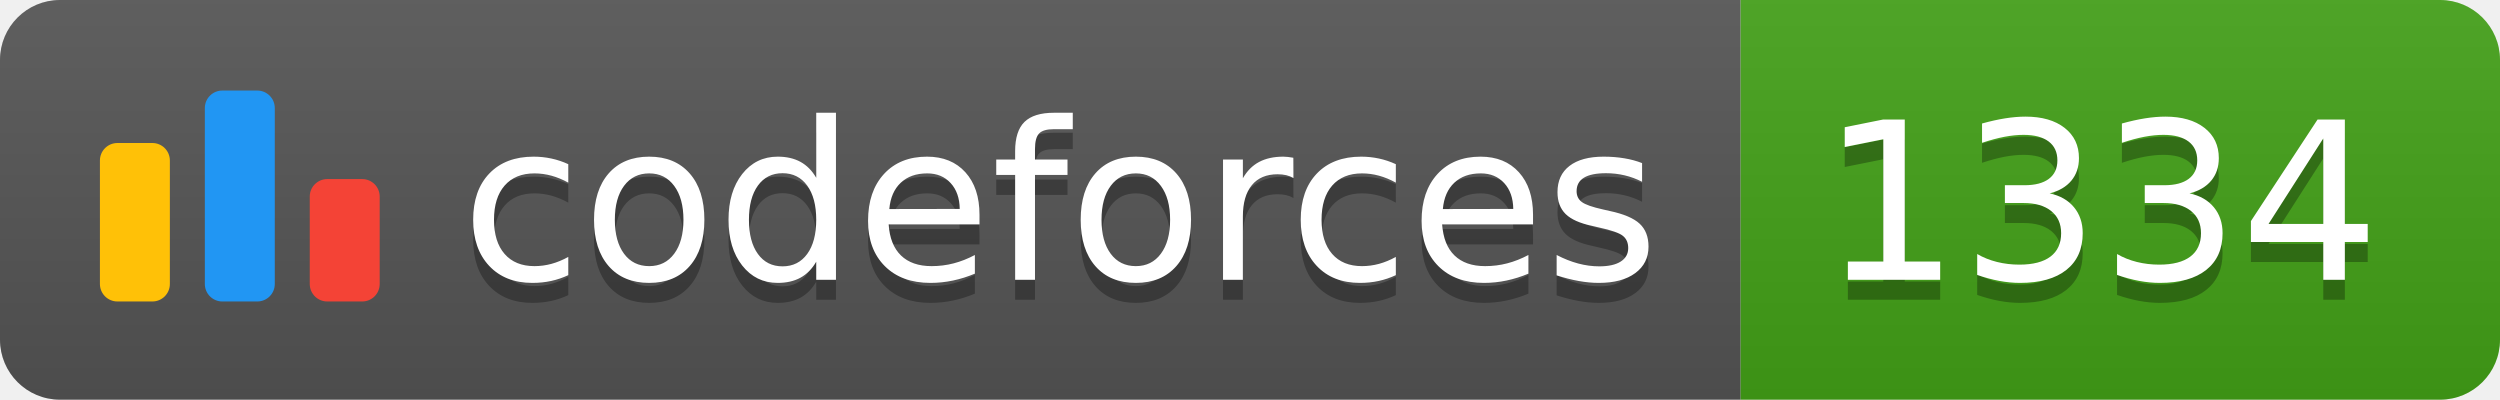
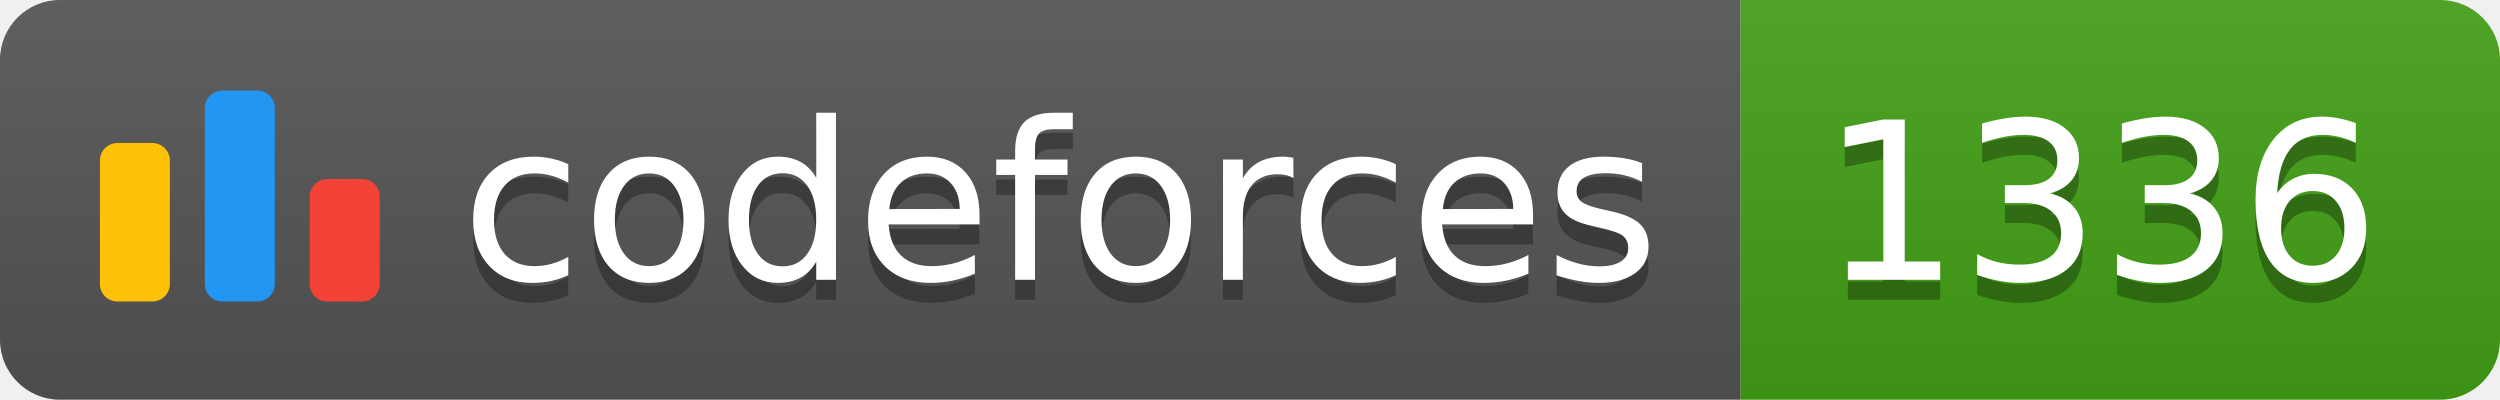
<svg xmlns="http://www.w3.org/2000/svg" width="125.1" height="20">
  <linearGradient id="smooth" x2="0" y2="100%">
    <stop offset="0" stop-color="#bbb" stop-opacity=".1" />
    <stop offset="1" stop-opacity=".1" />
  </linearGradient>
  <clipPath id="round">
    <rect width="125.1" height="20" rx="3" fill="#fff" />
  </clipPath>
  <g clip-path="url(#round)">
    <rect width="87.1" height="20" fill="#555" />
    <rect x="87.1" width="38.0" height="20" fill="#43A217" />
    <rect width="125.1" height="20" fill="url(#smooth)" />
  </g>
  <g fill="#fff" text-anchor="middle" font-family="DejaVu Sans,Verdana,Geneva,sans-serif" font-size="110">
    <svg x="5" y="3" class="logo" width="14" height="14" viewBox="0 0 32 25" fill="none">
      <rect y="6" width="8" height="18.125" rx="2" fill="#FFC107" />
      <rect x="24" y="10.125" width="8" height="14" rx="2" fill="#F44336" />
      <rect x="12" width="8" height="24.125" rx="2" fill="#2196F3" />
    </svg>
    <text x="530.5" y="150" fill="#010101" fill-opacity=".3" transform="scale(0.1)" textLength="601.0" lengthAdjust="spacing">codeforces
        </text>
    <text x="530.5" y="140" transform="scale(0.1)" textLength="601.0" lengthAdjust="spacing">codeforces</text>
-     <text x="1051.0" y="150" fill="#010101" fill-opacity=".3" transform="scale(0.1)" textLength="280.0" lengthAdjust="spacing">1334
+     <text x="1051.0" y="150" fill="#010101" fill-opacity=".3" transform="scale(0.1)" textLength="280.0" lengthAdjust="spacing">1336
        </text>
-     <text x="1051.0" y="140" transform="scale(0.1)" textLength="280.0" lengthAdjust="spacing">1334</text>
+     <text x="1051.0" y="140" transform="scale(0.1)" textLength="280.0" lengthAdjust="spacing">1336</text>
  </g>
</svg>
